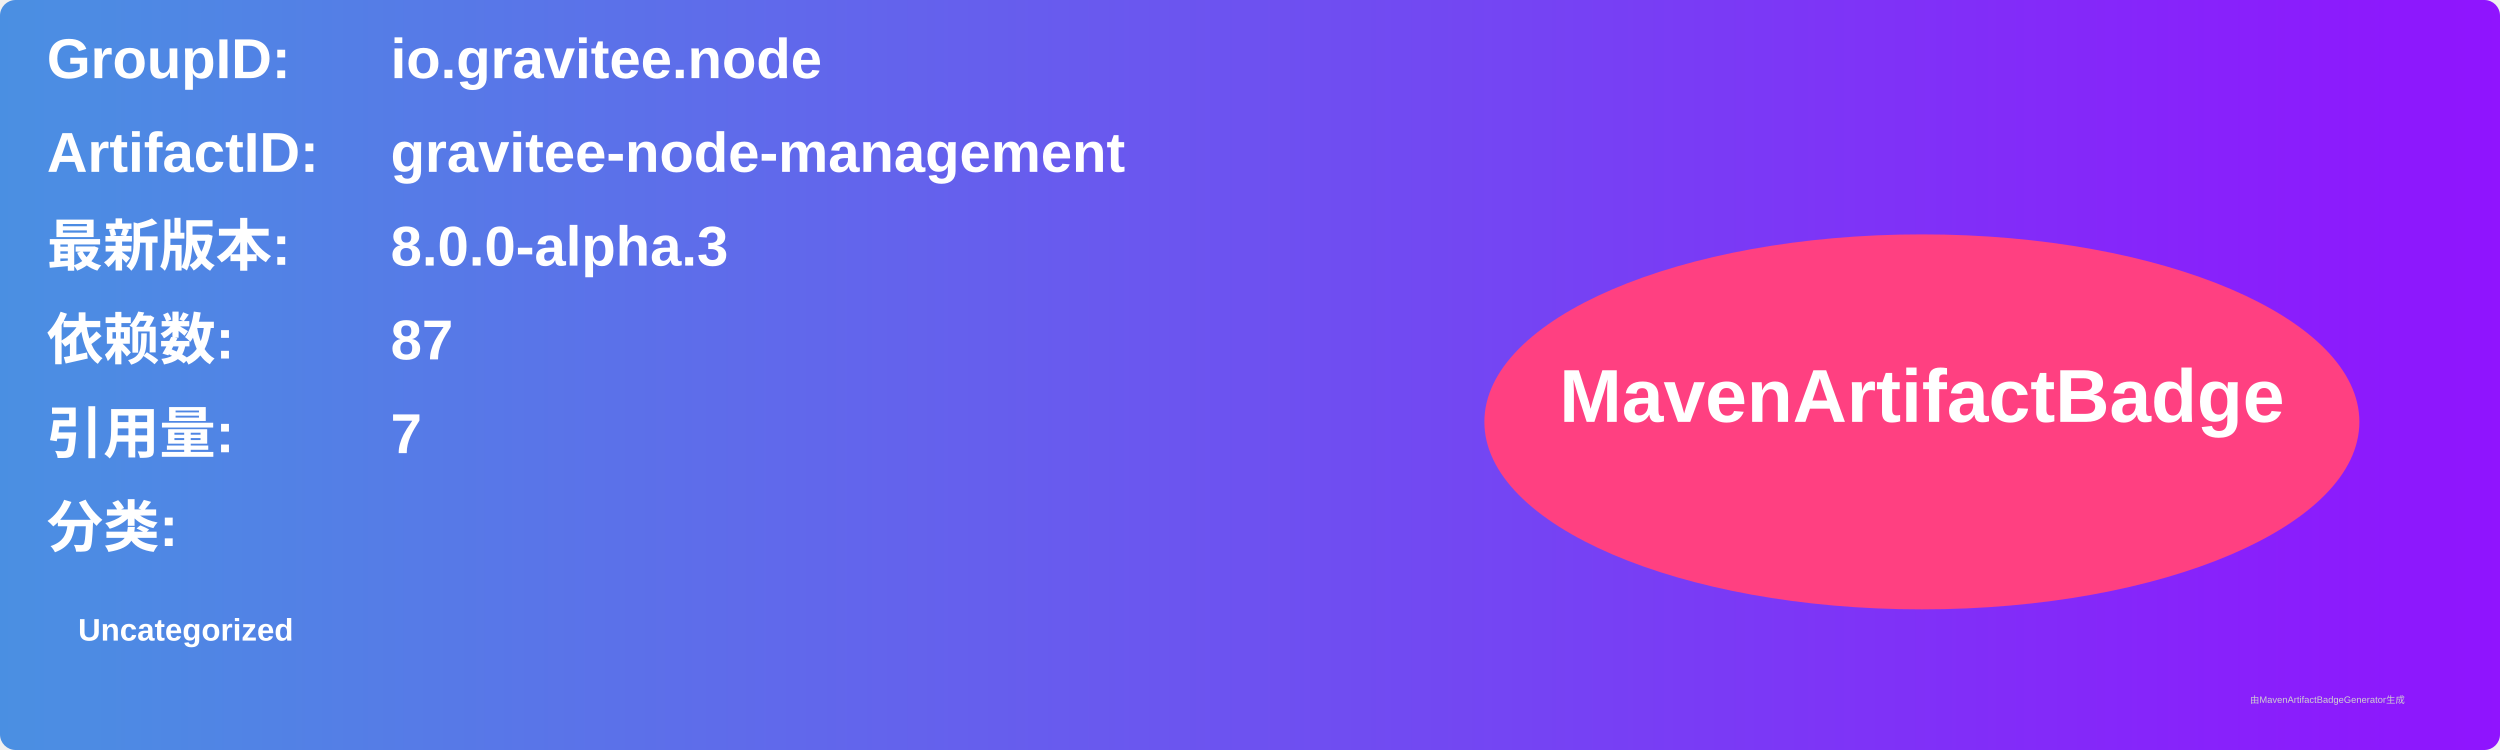
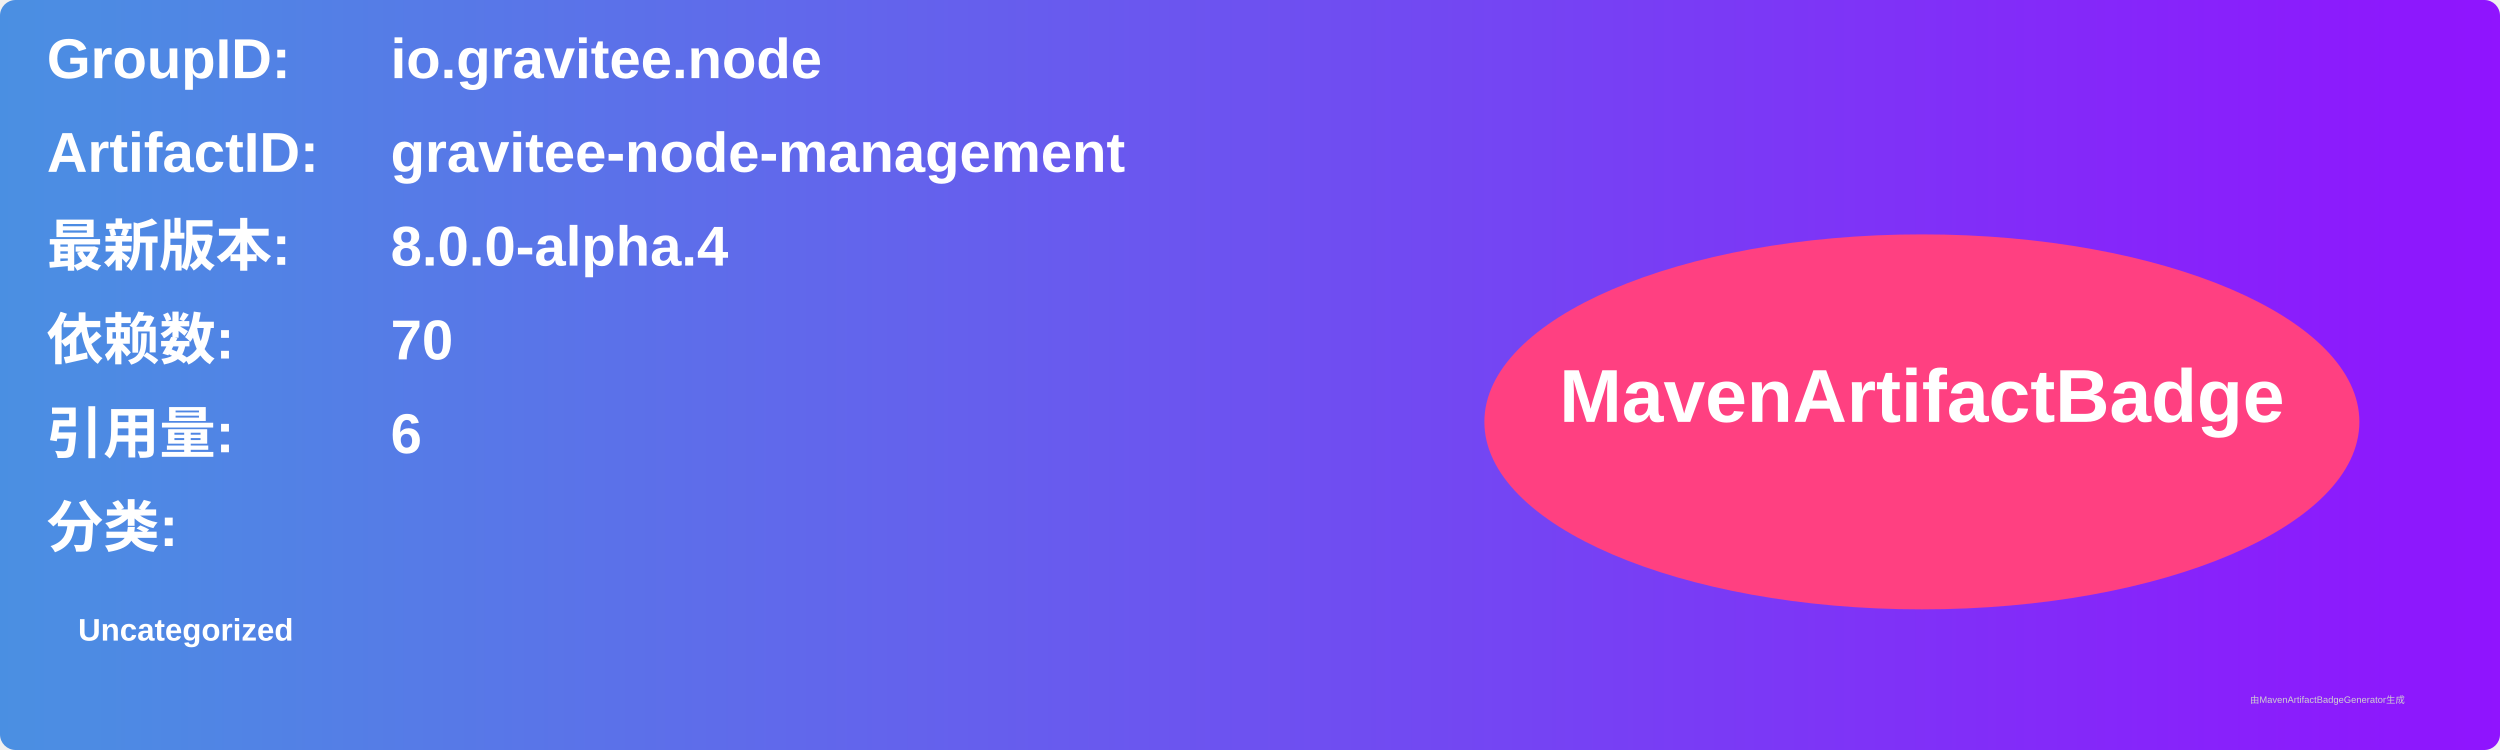
<svg xmlns="http://www.w3.org/2000/svg" width="800" height="240" viewBox="0 0 800 240">
  <linearGradient id="grad" x1="0%" y1="0%" x2="100%" y2="0%">
    <stop offset="0%" stop-color="#4a90e2" />
    <stop offset="100%" stop-color="#9013fe" />
  </linearGradient>
  <rect width="100%" height="100%" rx="5" ry="5" fill="url(#grad)" />
  <g transform="translate(15, 15)">
    <text x="0" y="10" font-family="Arial" font-size="18" fill="white" font-weight="bold" width="260">GroupID:</text>
    <text x="110" y="10" font-family="Arial" font-size="18" fill="white" font-weight="bold" width="460">io.gravitee.node</text>
    <text x="0" y="40" font-family="Arial" font-size="18" fill="white" font-weight="bold" width="260">ArtifactID:</text>
    <text x="110" y="40" font-family="Arial" font-size="18" fill="white" font-weight="bold" width="460">gravitee-node-management</text>
    <text x="0" y="70" font-family="Arial" font-size="18" fill="white" font-weight="bold">最新版本:</text>
    <text x="110" y="70" font-family="Arial" font-size="18" fill="white" font-weight="bold">
-       <tspan font-weight="bold">8.0.0-alpha.3</tspan>
+       <tspan font-weight="bold">8.0.0-alpha.4</tspan>
    </text>
    <text x="0" y="100" font-family="Arial" font-size="18" fill="white" font-weight="bold">依赖数: </text>
    <text x="110" y="100" font-family="Arial" font-size="18" fill="white">
-       <tspan font-weight="bold">87</tspan>
+       <tspan font-weight="bold">70</tspan>
    </text>
    <text x="0" y="130" font-family="Arial" font-size="18" fill="white" font-weight="bold">引用量: </text>
    <text x="110" y="130" font-family="Arial" font-size="18" fill="white">
-       <tspan font-weight="bold">7</tspan>
+       <tspan font-weight="bold">6</tspan>
    </text>
    <text x="0" y="160" font-family="Arial" font-size="18" fill="white" font-weight="bold">分类:</text>
    <text x="10" y="190" font-family="Arial" font-size="10" fill="white">
      <tspan font-weight="bold">Uncategorized</tspan>
    </text>
    <ellipse cx="600" cy="120" rx="140" ry="60" fill="#ff4081" />
    <text x="600" y="120" text-anchor="middle" font-family="Arial" font-size="24" fill="white" font-weight="bold">MavenArtifactBadge</text>
  </g>
  <text x="720" y="225" font-family="Arial" font-size="3" fill="#d0d0d0">由MavenArtifactBadgeGenerator生成</text>
</svg>
